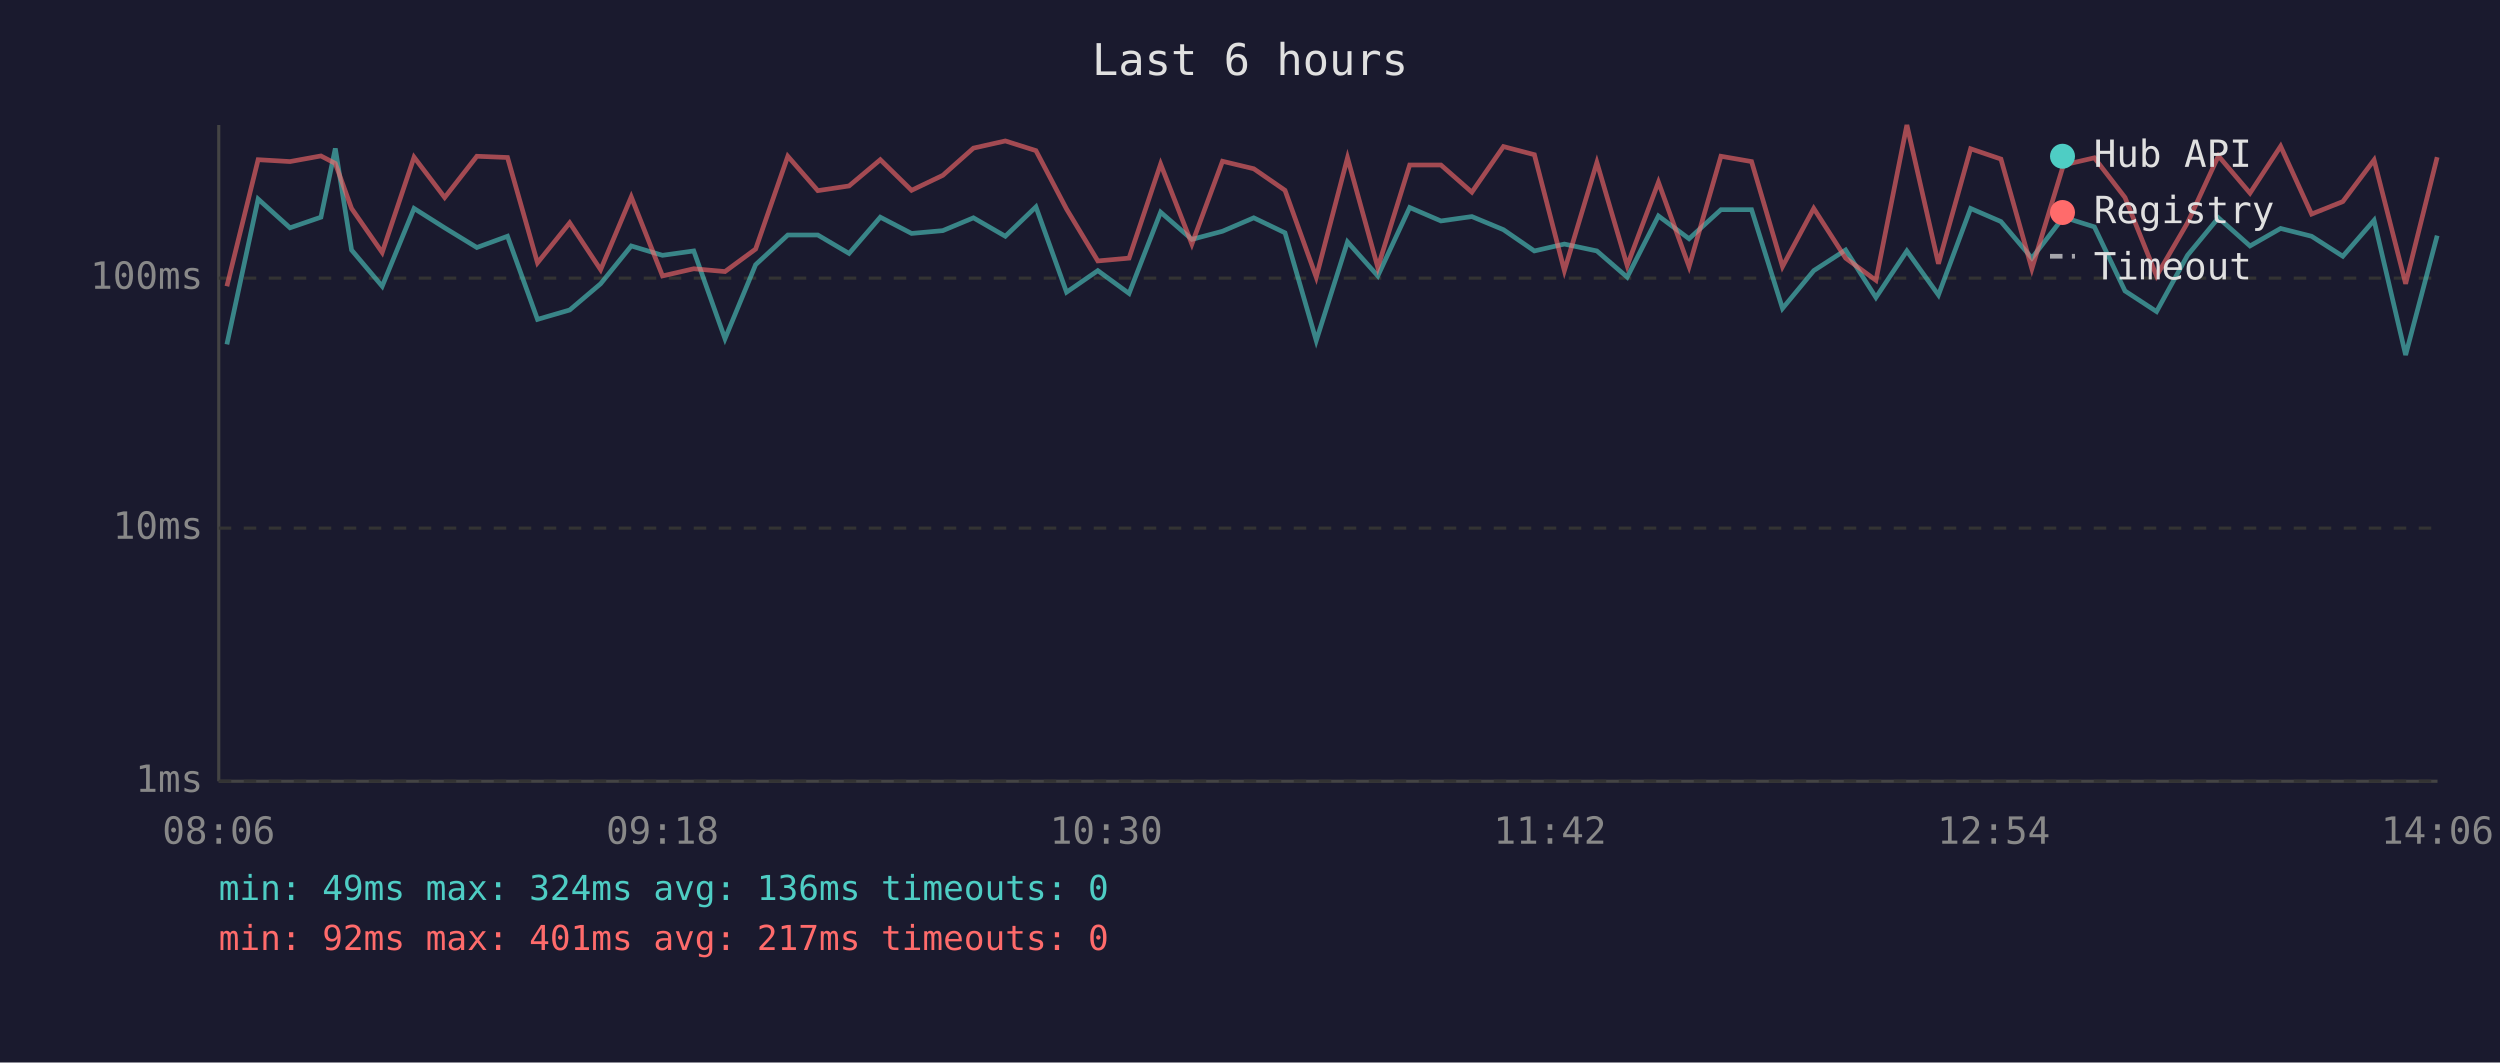
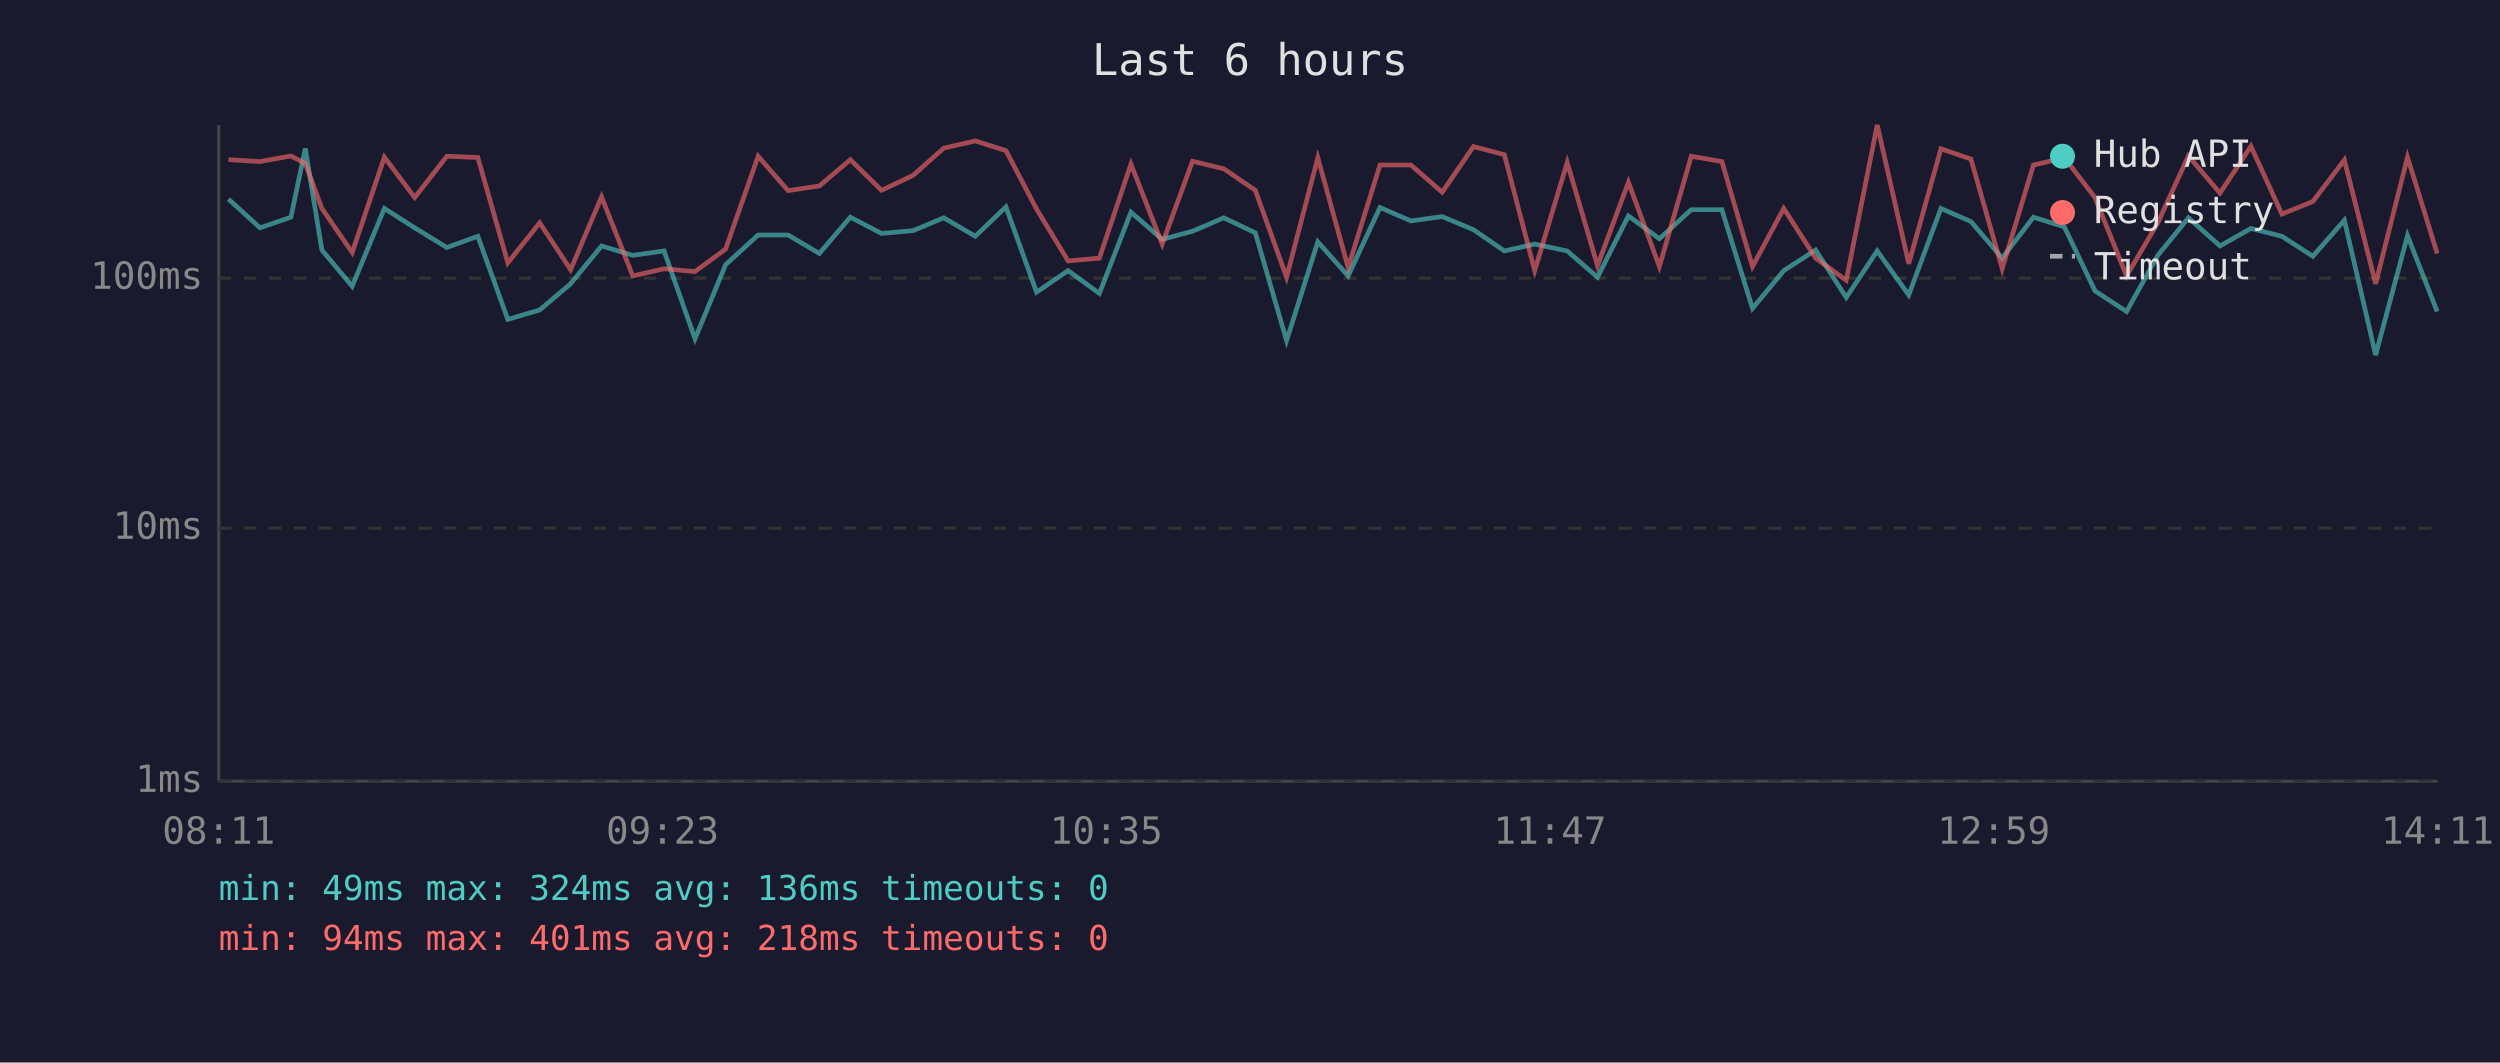
<svg xmlns="http://www.w3.org/2000/svg" viewBox="0 0 800 340" font-family="monospace" font-size="12">
  <rect width="800" height="340" fill="#1a1a2e" />
  <text x="400" y="24" fill="#e0e0e0" font-size="14" text-anchor="middle">Last 6 hours</text>
  <line x1="70" y1="40" x2="70" y2="250" stroke="#444" stroke-width="1" />
  <line x1="70" y1="250" x2="780" y2="250" stroke="#444" stroke-width="1" />
  <line x1="70" y1="250" x2="780" y2="250" stroke="#333" stroke-width="1" stroke-dasharray="4" />
  <text x="65" y="250" fill="#888" text-anchor="end" dominant-baseline="middle">1ms</text>
  <line x1="70" y1="169" x2="780" y2="169" stroke="#333" stroke-width="1" stroke-dasharray="4" />
  <text x="65" y="169" fill="#888" text-anchor="end" dominant-baseline="middle">10ms</text>
  <line x1="70" y1="89" x2="780" y2="89" stroke="#333" stroke-width="1" stroke-dasharray="4" />
  <text x="65" y="89" fill="#888" text-anchor="end" dominant-baseline="middle">100ms</text>
-   <text x="70" y="270" fill="#888" text-anchor="middle">08:06</text>
-   <text x="212" y="270" fill="#888" text-anchor="middle">09:18</text>
-   <text x="354" y="270" fill="#888" text-anchor="middle">10:30</text>
-   <text x="496" y="270" fill="#888" text-anchor="middle">11:42</text>
-   <text x="638" y="270" fill="#888" text-anchor="middle">12:54</text>
-   <text x="780" y="270" fill="#888" text-anchor="middle">14:06</text>
-   <polyline points="72.6,110.2 82.6,63.7 92.8,72.9 102.7,69.5 107.3,47.5 112.5,80.0 122.3,91.6 132.5,66.7 142.3,72.9 152.6,79.2 162.4,75.6 172.0,102.2 182.3,99.2 192.2,90.8 202.0,78.7 212.0,81.7 222.0,80.3 232.0,108.4 241.8,84.7 252.1,75.2 261.7,75.2 271.7,81.1 281.7,69.5 291.7,74.7 301.7,73.8 311.5,69.7 321.7,75.6 331.5,66.2 341.3,93.5 351.3,86.6 361.3,93.9 371.4,67.9 381.4,76.6 391.2,74.0 401.2,69.7 411.2,74.5 421.2,109.0 431.2,77.4 440.9,88.3 451.1,66.4 461.1,70.7 471.0,69.3 481.1,73.5 491.0,80.3 500.6,78.1 511.0,80.3 520.7,88.7 530.7,69.1 540.5,76.4 550.7,67.1 560.5,67.1 570.4,98.7 580.4,86.6 590.6,80.0 600.3,95.2 610.2,80.3 620.3,94.4 630.6,66.7 640.3,70.9 650.2,82.6 660.3,69.5 670.2,72.6 680.0,93.1 690.1,99.7 700.0,81.7 709.9,69.7 720.0,78.7 729.8,73.1 739.7,75.6 749.7,82.0 759.7,70.5 769.8,113.6 779.9,75.4" fill="none" stroke="#4ecdc4" stroke-width="1.5" opacity="0.6" />
-   <polyline points="72.6,91.6 82.6,51.1 92.8,51.7 102.7,49.9 107.3,52.3 112.5,66.7 122.3,80.8 132.5,50.3 142.3,63.2 152.6,50.0 162.4,50.4 172.0,84.1 182.3,71.3 192.2,86.3 202.0,63.0 212.0,88.3 222.0,86.0 232.0,86.9 241.8,79.7 252.1,50.0 261.7,61.0 271.7,59.5 281.7,51.1 291.7,60.9 301.7,56.1 311.5,47.4 321.7,45.1 331.5,48.2 341.3,66.9 351.3,83.5 361.3,82.6 371.4,52.5 381.4,78.1 391.2,51.6 401.2,54.0 411.2,60.9 421.2,88.7 431.2,50.5 440.9,85.6 451.1,52.8 461.1,52.8 471.0,61.5 481.1,46.9 491.0,49.5 500.6,86.6 511.0,52.0 520.7,85.0 530.7,58.3 540.5,85.3 550.7,50.0 560.5,51.7 570.4,85.3 580.4,66.7 590.6,82.6 600.3,89.7 610.2,40.0 620.3,84.4 630.6,47.6 640.3,50.9 650.2,86.0 660.3,52.8 670.2,50.5 680.0,63.2 690.1,88.3 700.0,71.3 709.9,49.9 720.0,61.8 729.8,46.8 739.7,68.5 749.7,64.5 759.7,51.2 769.8,90.8 779.9,50.3" fill="none" stroke="#ff6b6b" stroke-width="1.5" opacity="0.6" />
+   <text x="70" y="270" fill="#888" text-anchor="middle">08:11</text>
+   <text x="212" y="270" fill="#888" text-anchor="middle">09:23</text>
+   <text x="354" y="270" fill="#888" text-anchor="middle">10:35</text>
+   <text x="496" y="270" fill="#888" text-anchor="middle">11:47</text>
+   <text x="638" y="270" fill="#888" text-anchor="middle">12:59</text>
+   <text x="780" y="270" fill="#888" text-anchor="middle">14:11</text>
+   <polyline points="73.1,63.7 83.2,72.9 93.1,69.5 97.7,47.5 103.0,80.0 112.7,91.6 123.0,66.7 132.7,72.9 143.0,79.2 152.9,75.6 162.5,102.2 172.7,99.2 182.6,90.8 192.5,78.7 202.5,81.7 212.5,80.3 222.4,108.4 232.2,84.7 242.6,75.2 252.2,75.2 262.2,81.1 272.1,69.5 282.1,74.7 292.2,73.8 302.0,69.7 312.1,75.6 321.9,66.2 331.7,93.5 341.8,86.6 351.8,93.9 361.9,67.9 371.9,76.6 381.6,74.0 391.6,69.7 401.7,74.5 411.7,109.0 421.7,77.4 431.4,88.3 441.6,66.4 451.5,70.7 461.5,69.3 471.5,73.5 481.4,80.3 491.1,78.1 501.5,80.3 511.2,88.7 521.1,69.1 531.0,76.4 541.2,67.1 551.0,67.1 560.8,98.7 570.8,86.6 581.0,80.0 590.8,95.2 600.7,80.3 610.8,94.4 621.1,66.7 630.7,70.9 640.7,82.6 650.7,69.5 660.6,72.6 670.4,93.1 680.5,99.7 690.5,81.7 700.3,69.7 710.4,78.7 720.3,73.1 730.2,75.6 740.1,82.0 750.2,70.5 760.2,113.6 770.4,75.4 779.9,99.7" fill="none" stroke="#4ecdc4" stroke-width="1.5" opacity="0.6" />
+   <polyline points="73.1,51.1 83.2,51.7 93.1,49.9 97.7,52.3 103.0,66.7 112.7,80.8 123.0,50.3 132.7,63.2 143.0,50.0 152.9,50.4 162.5,84.1 172.7,71.3 182.6,86.3 192.5,63.0 202.5,88.3 212.5,86.0 222.4,86.9 232.2,79.7 242.6,50.0 252.2,61.0 262.2,59.5 272.1,51.1 282.1,60.9 292.2,56.1 302.0,47.4 312.1,45.1 321.9,48.2 331.7,66.9 341.8,83.5 351.8,82.6 361.9,52.5 371.9,78.1 381.6,51.6 391.6,54.0 401.7,60.9 411.7,88.7 421.7,50.5 431.4,85.6 441.6,52.8 451.5,52.8 461.5,61.5 471.5,46.9 481.4,49.5 491.1,86.6 501.5,52.0 511.2,85.0 521.1,58.3 531.0,85.3 541.2,50.0 551.0,51.7 560.8,85.3 570.8,66.7 581.0,82.6 590.8,89.7 600.7,40.0 610.8,84.4 621.1,47.6 630.7,50.9 640.7,86.0 650.7,52.8 660.6,50.5 670.4,63.2 680.5,88.3 690.5,71.3 700.3,49.9 710.4,61.8 720.3,46.8 730.2,68.5 740.1,64.5 750.2,51.2 760.2,90.8 770.4,50.3 779.9,81.1" fill="none" stroke="#ff6b6b" stroke-width="1.5" opacity="0.6" />
  <circle cx="660" cy="50" r="4" fill="#4ecdc4" />
  <text x="670" y="50" fill="#e0e0e0" dominant-baseline="middle">Hub API</text>
  <circle cx="660" cy="68" r="4" fill="#ff6b6b" />
  <text x="670" y="68" fill="#e0e0e0" dominant-baseline="middle">Registry</text>
  <line x1="656" y1="82" x2="664" y2="82" stroke="#e0e0e0" stroke-width="1.5" stroke-dasharray="4,3" opacity="0.7" />
  <text x="670" y="86" fill="#e0e0e0" dominant-baseline="middle">Timeout</text>
  <text x="70" y="288" fill="#4ecdc4" font-size="11">min: 49ms  max: 324ms  avg: 136ms  timeouts: 0</text>
-   <text x="70" y="304" fill="#ff6b6b" font-size="11">min: 92ms  max: 401ms  avg: 217ms  timeouts: 0</text>
+   <text x="70" y="304" fill="#ff6b6b" font-size="11">min: 94ms  max: 401ms  avg: 218ms  timeouts: 0</text>
</svg>
